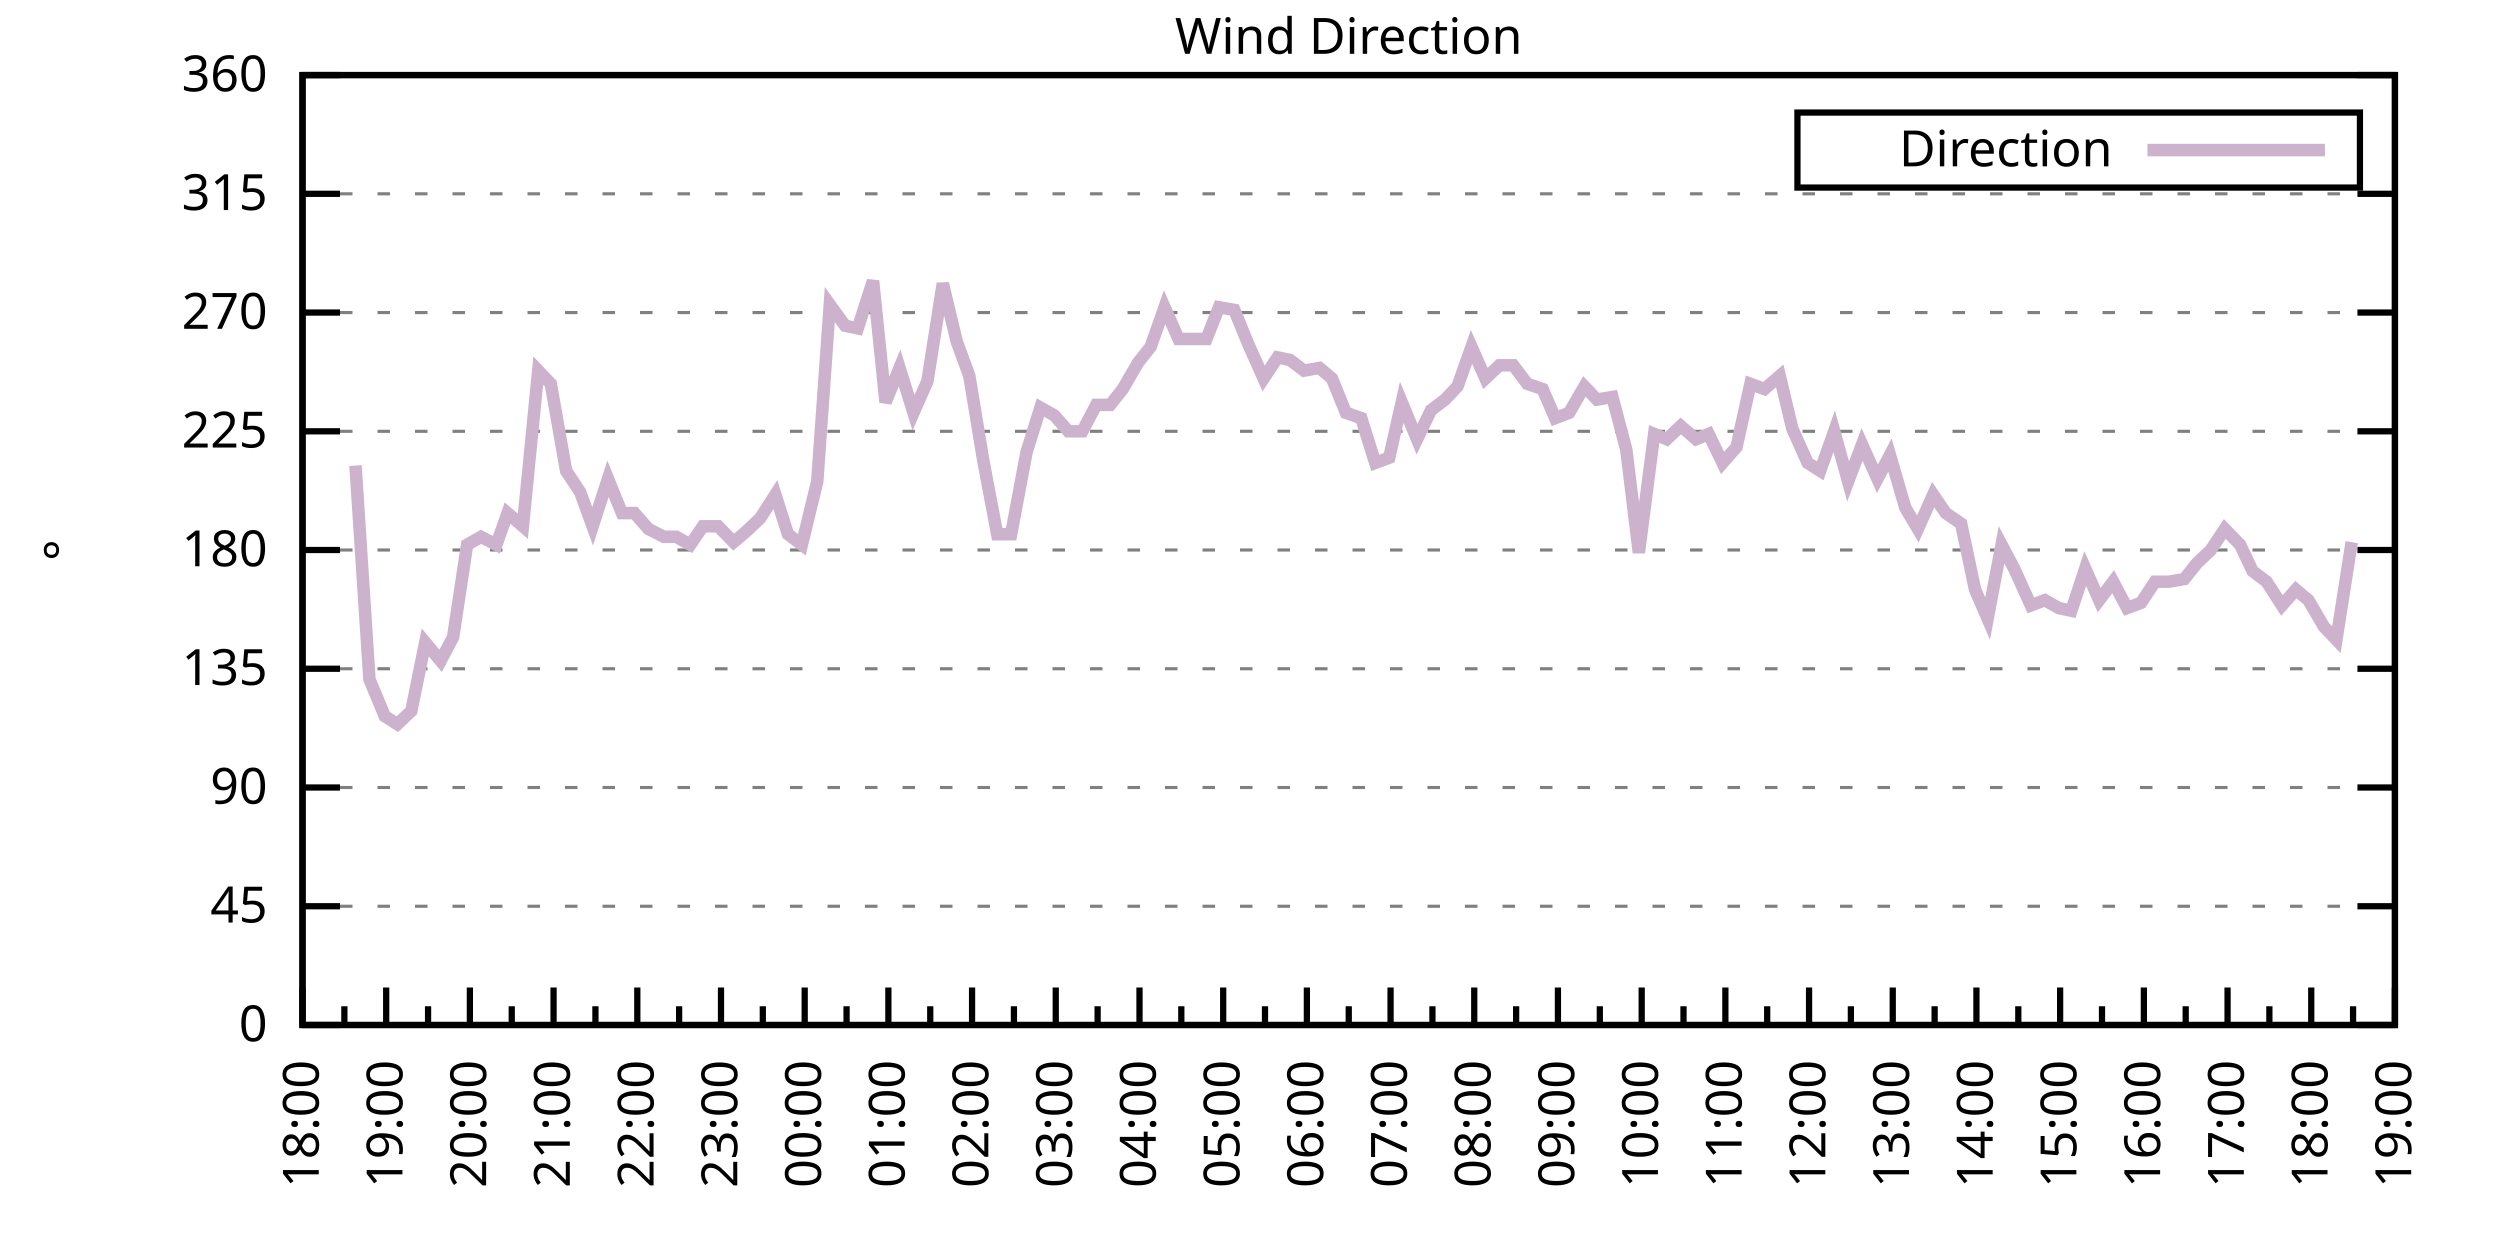
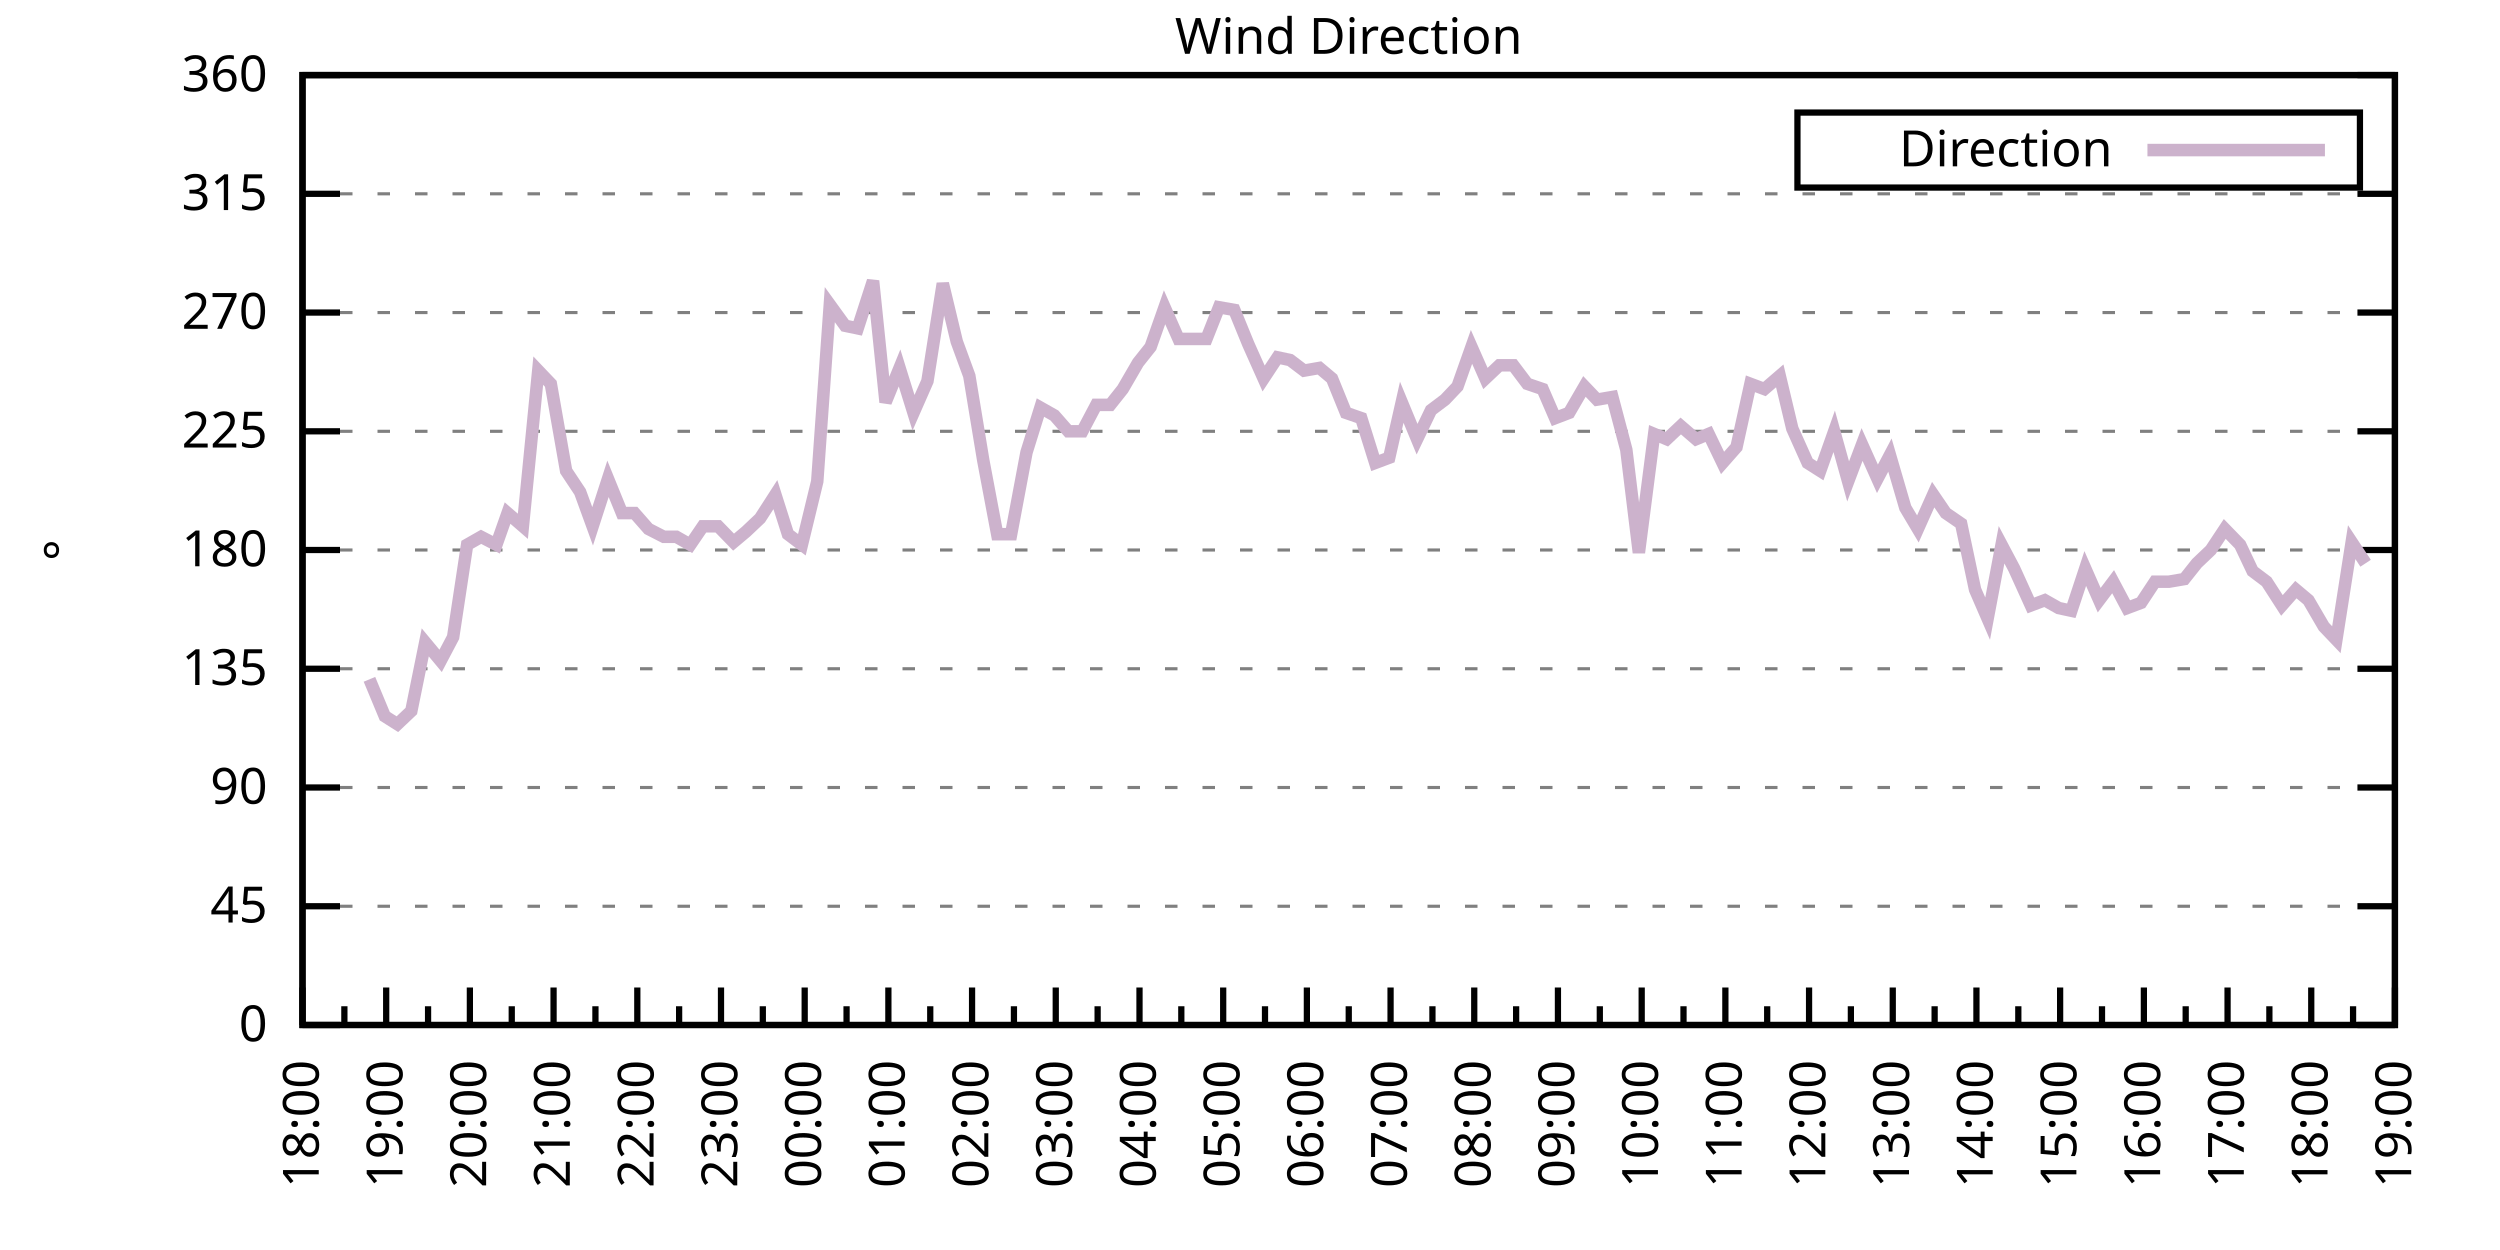
<svg xmlns="http://www.w3.org/2000/svg" xmlns:xlink="http://www.w3.org/1999/xlink" width="400" height="200" viewBox="0 0 400 200">
  <g id="gnuplot_canvas">
    <rect x="0" y="0" width="400" height="200" fill="none" />
    <defs>
      <circle id="gpDot" r="0.5" stroke-width="0.5" stroke="currentColor" />
      <path id="gpPt0" stroke-width="0.333" stroke="currentColor" d="M-1,0 h2 M0,-1 v2" />
      <path id="gpPt1" stroke-width="0.333" stroke="currentColor" d="M-1,-1 L1,1 M1,-1 L-1,1" />
      <path id="gpPt2" stroke-width="0.333" stroke="currentColor" d="M-1,0 L1,0 M0,-1 L0,1 M-1,-1 L1,1 M-1,1 L1,-1" />
      <rect id="gpPt3" stroke-width="0.333" stroke="currentColor" x="-1" y="-1" width="2" height="2" />
      <rect id="gpPt4" stroke-width="0.333" stroke="currentColor" fill="currentColor" x="-1" y="-1" width="2" height="2" />
      <circle id="gpPt5" stroke-width="0.333" stroke="currentColor" cx="0" cy="0" r="1" />
      <use xlink:href="#gpPt5" id="gpPt6" fill="currentColor" stroke="none" />
      <path id="gpPt7" stroke-width="0.333" stroke="currentColor" d="M0,-1.33 L-1.33,0.67 L1.33,0.67 z" />
      <use xlink:href="#gpPt7" id="gpPt8" fill="currentColor" stroke="none" />
      <use xlink:href="#gpPt7" id="gpPt9" stroke="currentColor" transform="rotate(180)" />
      <use xlink:href="#gpPt9" id="gpPt10" fill="currentColor" stroke="none" />
      <use xlink:href="#gpPt3" id="gpPt11" stroke="currentColor" transform="rotate(45)" />
      <use xlink:href="#gpPt11" id="gpPt12" fill="currentColor" stroke="none" />
      <path id="gpPt13" stroke-width="0.333" stroke="currentColor" d="M0,1.330 L1.265,0.411 L0.782,-1.067 L-0.782,-1.076 L-1.265,0.411 z" />
      <use xlink:href="#gpPt13" id="gpPt14" fill="currentColor" stroke="none" />
      <filter id="textbox" filterUnits="objectBoundingBox" x="0" y="0" height="1" width="1">
        <feFlood flood-color="white" flood-opacity="1" result="bgnd" />
        <feComposite in="SourceGraphic" in2="bgnd" operator="atop" />
      </filter>
      <filter id="greybox" filterUnits="objectBoundingBox" x="0" y="0" height="1" width="1">
        <feFlood flood-color="lightgrey" flood-opacity="1" result="grey" />
        <feComposite in="SourceGraphic" in2="grey" operator="atop" />
      </filter>
    </defs>
    <g fill="none" color="white" stroke="currentColor" stroke-width="1.00" stroke-linecap="butt" stroke-linejoin="miter">
</g>
    <g fill="none" color="black" stroke="currentColor" stroke-width="1.00" stroke-linecap="butt" stroke-linejoin="miter">
      <g stroke="none" shape-rendering="crispEdges">
        <polygon fill="rgb(255, 255, 255)" points="48.40,164.00 383.18,164.00 383.18,12.02 48.40,12.02 " />
      </g>
    </g>
    <g fill="none" color="black" stroke="currentColor" stroke-width="1.00" stroke-linecap="butt" stroke-linejoin="miter">
</g>
    <g fill="none" color="black" stroke="black" stroke-width="0.50" stroke-linecap="butt" stroke-linejoin="miter">
</g>
    <g fill="none" color="gray" stroke="currentColor" stroke-width="0.50" stroke-linecap="butt" stroke-linejoin="miter">
      <path stroke="gray" stroke-dasharray="2,4" class="gridline" d="M48.40,164.00 L383.19,164.00  " />
    </g>
    <g fill="none" color="gray" stroke="gray" stroke-width="1.00" stroke-linecap="butt" stroke-linejoin="miter">
</g>
    <g fill="none" color="black" stroke="currentColor" stroke-width="1.00" stroke-linecap="butt" stroke-linejoin="miter">
      <path stroke="black" d="M48.40,164.00 L54.40,164.00 M383.19,164.00 L377.19,164.00  " />
      <g transform="translate(42.80,166.60)" stroke="none" fill="black" font-family="Sans" font-size="8.00" text-anchor="end">
        <text>
          <tspan font-family="Sans"> 0</tspan>
        </text>
      </g>
    </g>
    <g fill="none" color="black" stroke="currentColor" stroke-width="1.00" stroke-linecap="butt" stroke-linejoin="miter">
</g>
    <g fill="none" color="black" stroke="black" stroke-width="0.50" stroke-linecap="butt" stroke-linejoin="miter">
</g>
    <g fill="none" color="gray" stroke="currentColor" stroke-width="0.50" stroke-linecap="butt" stroke-linejoin="miter">
      <path stroke="gray" stroke-dasharray="2,4" class="gridline" d="M48.40,145.00 L383.19,145.00  " />
    </g>
    <g fill="none" color="gray" stroke="gray" stroke-width="1.00" stroke-linecap="butt" stroke-linejoin="miter">
</g>
    <g fill="none" color="black" stroke="currentColor" stroke-width="1.00" stroke-linecap="butt" stroke-linejoin="miter">
      <path stroke="black" d="M48.40,145.00 L54.40,145.00 M383.19,145.00 L377.19,145.00  " />
      <g transform="translate(42.80,147.60)" stroke="none" fill="black" font-family="Sans" font-size="8.00" text-anchor="end">
        <text>
          <tspan font-family="Sans"> 45</tspan>
        </text>
      </g>
    </g>
    <g fill="none" color="black" stroke="currentColor" stroke-width="1.00" stroke-linecap="butt" stroke-linejoin="miter">
</g>
    <g fill="none" color="black" stroke="black" stroke-width="0.50" stroke-linecap="butt" stroke-linejoin="miter">
</g>
    <g fill="none" color="gray" stroke="currentColor" stroke-width="0.50" stroke-linecap="butt" stroke-linejoin="miter">
      <path stroke="gray" stroke-dasharray="2,4" class="gridline" d="M48.40,126.00 L383.19,126.00  " />
    </g>
    <g fill="none" color="gray" stroke="gray" stroke-width="1.00" stroke-linecap="butt" stroke-linejoin="miter">
</g>
    <g fill="none" color="black" stroke="currentColor" stroke-width="1.00" stroke-linecap="butt" stroke-linejoin="miter">
      <path stroke="black" d="M48.40,126.00 L54.40,126.00 M383.19,126.00 L377.19,126.00  " />
      <g transform="translate(42.80,128.60)" stroke="none" fill="black" font-family="Sans" font-size="8.00" text-anchor="end">
        <text>
          <tspan font-family="Sans"> 90</tspan>
        </text>
      </g>
    </g>
    <g fill="none" color="black" stroke="currentColor" stroke-width="1.00" stroke-linecap="butt" stroke-linejoin="miter">
</g>
    <g fill="none" color="black" stroke="black" stroke-width="0.50" stroke-linecap="butt" stroke-linejoin="miter">
</g>
    <g fill="none" color="gray" stroke="currentColor" stroke-width="0.50" stroke-linecap="butt" stroke-linejoin="miter">
      <path stroke="gray" stroke-dasharray="2,4" class="gridline" d="M48.40,107.00 L383.19,107.00  " />
    </g>
    <g fill="none" color="gray" stroke="gray" stroke-width="1.00" stroke-linecap="butt" stroke-linejoin="miter">
</g>
    <g fill="none" color="black" stroke="currentColor" stroke-width="1.00" stroke-linecap="butt" stroke-linejoin="miter">
      <path stroke="black" d="M48.40,107.00 L54.40,107.00 M383.19,107.00 L377.19,107.00  " />
      <g transform="translate(42.80,109.60)" stroke="none" fill="black" font-family="Sans" font-size="8.00" text-anchor="end">
        <text>
          <tspan font-family="Sans"> 135</tspan>
        </text>
      </g>
    </g>
    <g fill="none" color="black" stroke="currentColor" stroke-width="1.00" stroke-linecap="butt" stroke-linejoin="miter">
</g>
    <g fill="none" color="black" stroke="black" stroke-width="0.50" stroke-linecap="butt" stroke-linejoin="miter">
</g>
    <g fill="none" color="gray" stroke="currentColor" stroke-width="0.50" stroke-linecap="butt" stroke-linejoin="miter">
      <path stroke="gray" stroke-dasharray="2,4" class="gridline" d="M48.40,88.00 L383.19,88.00  " />
    </g>
    <g fill="none" color="gray" stroke="gray" stroke-width="1.00" stroke-linecap="butt" stroke-linejoin="miter">
</g>
    <g fill="none" color="black" stroke="currentColor" stroke-width="1.00" stroke-linecap="butt" stroke-linejoin="miter">
      <path stroke="black" d="M48.40,88.00 L54.40,88.00 M383.19,88.00 L377.19,88.00  " />
      <g transform="translate(42.80,90.60)" stroke="none" fill="black" font-family="Sans" font-size="8.00" text-anchor="end">
        <text>
          <tspan font-family="Sans"> 180</tspan>
        </text>
      </g>
    </g>
    <g fill="none" color="black" stroke="currentColor" stroke-width="1.00" stroke-linecap="butt" stroke-linejoin="miter">
</g>
    <g fill="none" color="black" stroke="black" stroke-width="0.50" stroke-linecap="butt" stroke-linejoin="miter">
</g>
    <g fill="none" color="gray" stroke="currentColor" stroke-width="0.50" stroke-linecap="butt" stroke-linejoin="miter">
      <path stroke="gray" stroke-dasharray="2,4" class="gridline" d="M48.40,69.01 L383.19,69.01  " />
    </g>
    <g fill="none" color="gray" stroke="gray" stroke-width="1.00" stroke-linecap="butt" stroke-linejoin="miter">
</g>
    <g fill="none" color="black" stroke="currentColor" stroke-width="1.00" stroke-linecap="butt" stroke-linejoin="miter">
      <path stroke="black" d="M48.40,69.01 L54.40,69.01 M383.19,69.01 L377.19,69.01  " />
      <g transform="translate(42.80,71.61)" stroke="none" fill="black" font-family="Sans" font-size="8.00" text-anchor="end">
        <text>
          <tspan font-family="Sans"> 225</tspan>
        </text>
      </g>
    </g>
    <g fill="none" color="black" stroke="currentColor" stroke-width="1.00" stroke-linecap="butt" stroke-linejoin="miter">
</g>
    <g fill="none" color="black" stroke="black" stroke-width="0.50" stroke-linecap="butt" stroke-linejoin="miter">
</g>
    <g fill="none" color="gray" stroke="currentColor" stroke-width="0.50" stroke-linecap="butt" stroke-linejoin="miter">
      <path stroke="gray" stroke-dasharray="2,4" class="gridline" d="M48.40,50.01 L383.19,50.01  " />
    </g>
    <g fill="none" color="gray" stroke="gray" stroke-width="1.00" stroke-linecap="butt" stroke-linejoin="miter">
</g>
    <g fill="none" color="black" stroke="currentColor" stroke-width="1.00" stroke-linecap="butt" stroke-linejoin="miter">
      <path stroke="black" d="M48.40,50.01 L54.40,50.01 M383.19,50.01 L377.19,50.01  " />
      <g transform="translate(42.80,52.61)" stroke="none" fill="black" font-family="Sans" font-size="8.00" text-anchor="end">
        <text>
          <tspan font-family="Sans"> 270</tspan>
        </text>
      </g>
    </g>
    <g fill="none" color="black" stroke="currentColor" stroke-width="1.00" stroke-linecap="butt" stroke-linejoin="miter">
</g>
    <g fill="none" color="black" stroke="black" stroke-width="0.50" stroke-linecap="butt" stroke-linejoin="miter">
</g>
    <g fill="none" color="gray" stroke="currentColor" stroke-width="0.50" stroke-linecap="butt" stroke-linejoin="miter">
      <path stroke="gray" stroke-dasharray="2,4" class="gridline" d="M48.40,31.01 L383.19,31.01  " />
    </g>
    <g fill="none" color="gray" stroke="gray" stroke-width="1.00" stroke-linecap="butt" stroke-linejoin="miter">
</g>
    <g fill="none" color="black" stroke="currentColor" stroke-width="1.00" stroke-linecap="butt" stroke-linejoin="miter">
      <path stroke="black" d="M48.40,31.01 L54.40,31.01 M383.19,31.01 L377.19,31.01  " />
      <g transform="translate(42.80,33.61)" stroke="none" fill="black" font-family="Sans" font-size="8.00" text-anchor="end">
        <text>
          <tspan font-family="Sans"> 315</tspan>
        </text>
      </g>
    </g>
    <g fill="none" color="black" stroke="currentColor" stroke-width="1.00" stroke-linecap="butt" stroke-linejoin="miter">
</g>
    <g fill="none" color="black" stroke="black" stroke-width="0.50" stroke-linecap="butt" stroke-linejoin="miter">
</g>
    <g fill="none" color="gray" stroke="currentColor" stroke-width="0.50" stroke-linecap="butt" stroke-linejoin="miter">
      <path stroke="gray" stroke-dasharray="2,4" class="gridline" d="M48.40,12.01 L383.19,12.01  " />
    </g>
    <g fill="none" color="gray" stroke="gray" stroke-width="1.00" stroke-linecap="butt" stroke-linejoin="miter">
</g>
    <g fill="none" color="black" stroke="currentColor" stroke-width="1.00" stroke-linecap="butt" stroke-linejoin="miter">
      <path stroke="black" d="M48.40,12.01 L54.40,12.01 M383.19,12.01 L377.19,12.01  " />
      <g transform="translate(42.80,14.61)" stroke="none" fill="black" font-family="Sans" font-size="8.00" text-anchor="end">
        <text>
          <tspan font-family="Sans"> 360</tspan>
        </text>
      </g>
    </g>
    <g fill="none" color="black" stroke="currentColor" stroke-width="1.00" stroke-linecap="butt" stroke-linejoin="miter">
      <path stroke="black" d="M48.40,164.00 L48.40,158.00  " />
      <g transform="translate(51.00,169.60) rotate(270)" stroke="none" fill="black" font-family="Sans" font-size="8.00" text-anchor="end">
        <text>
          <tspan font-family="Sans">18:00</tspan>
        </text>
      </g>
    </g>
    <g fill="none" color="black" stroke="currentColor" stroke-width="1.00" stroke-linecap="butt" stroke-linejoin="miter">
      <path stroke="black" d="M55.10,164.00 L55.10,161.00 M61.79,164.00 L61.79,158.00  " />
      <g transform="translate(64.39,169.60) rotate(270)" stroke="none" fill="black" font-family="Sans" font-size="8.00" text-anchor="end">
        <text>
          <tspan font-family="Sans">19:00</tspan>
        </text>
      </g>
    </g>
    <g fill="none" color="black" stroke="currentColor" stroke-width="1.00" stroke-linecap="butt" stroke-linejoin="miter">
      <path stroke="black" d="M68.49,164.00 L68.49,161.00 M75.18,164.00 L75.18,158.00  " />
      <g transform="translate(77.78,169.60) rotate(270)" stroke="none" fill="black" font-family="Sans" font-size="8.00" text-anchor="end">
        <text>
          <tspan font-family="Sans">20:00</tspan>
        </text>
      </g>
    </g>
    <g fill="none" color="black" stroke="currentColor" stroke-width="1.00" stroke-linecap="butt" stroke-linejoin="miter">
      <path stroke="black" d="M81.88,164.00 L81.88,161.00 M88.57,164.00 L88.57,158.00  " />
      <g transform="translate(91.17,169.60) rotate(270)" stroke="none" fill="black" font-family="Sans" font-size="8.00" text-anchor="end">
        <text>
          <tspan font-family="Sans">21:00</tspan>
        </text>
      </g>
    </g>
    <g fill="none" color="black" stroke="currentColor" stroke-width="1.00" stroke-linecap="butt" stroke-linejoin="miter">
      <path stroke="black" d="M95.27,164.00 L95.27,161.00 M101.97,164.00 L101.97,158.00  " />
      <g transform="translate(104.57,169.60) rotate(270)" stroke="none" fill="black" font-family="Sans" font-size="8.00" text-anchor="end">
        <text>
          <tspan font-family="Sans">22:00</tspan>
        </text>
      </g>
    </g>
    <g fill="none" color="black" stroke="currentColor" stroke-width="1.00" stroke-linecap="butt" stroke-linejoin="miter">
      <path stroke="black" d="M108.66,164.00 L108.66,161.00 M115.36,164.00 L115.36,158.00  " />
      <g transform="translate(117.96,169.60) rotate(270)" stroke="none" fill="black" font-family="Sans" font-size="8.00" text-anchor="end">
        <text>
          <tspan font-family="Sans">23:00</tspan>
        </text>
      </g>
    </g>
    <g fill="none" color="black" stroke="currentColor" stroke-width="1.00" stroke-linecap="butt" stroke-linejoin="miter">
      <path stroke="black" d="M122.05,164.00 L122.05,161.00 M128.75,164.00 L128.75,158.00  " />
      <g transform="translate(131.35,169.60) rotate(270)" stroke="none" fill="black" font-family="Sans" font-size="8.00" text-anchor="end">
        <text>
          <tspan font-family="Sans">00:00</tspan>
        </text>
      </g>
    </g>
    <g fill="none" color="black" stroke="currentColor" stroke-width="1.00" stroke-linecap="butt" stroke-linejoin="miter">
      <path stroke="black" d="M135.45,164.00 L135.45,161.00 M142.14,164.00 L142.14,158.00  " />
      <g transform="translate(144.74,169.60) rotate(270)" stroke="none" fill="black" font-family="Sans" font-size="8.00" text-anchor="end">
        <text>
          <tspan font-family="Sans">01:00</tspan>
        </text>
      </g>
    </g>
    <g fill="none" color="black" stroke="currentColor" stroke-width="1.00" stroke-linecap="butt" stroke-linejoin="miter">
      <path stroke="black" d="M148.84,164.00 L148.84,161.00 M155.53,164.00 L155.53,158.00  " />
      <g transform="translate(158.13,169.60) rotate(270)" stroke="none" fill="black" font-family="Sans" font-size="8.00" text-anchor="end">
        <text>
          <tspan font-family="Sans">02:00</tspan>
        </text>
      </g>
    </g>
    <g fill="none" color="black" stroke="currentColor" stroke-width="1.00" stroke-linecap="butt" stroke-linejoin="miter">
      <path stroke="black" d="M162.23,164.00 L162.23,161.00 M168.92,164.00 L168.92,158.00  " />
      <g transform="translate(171.52,169.60) rotate(270)" stroke="none" fill="black" font-family="Sans" font-size="8.00" text-anchor="end">
        <text>
          <tspan font-family="Sans">03:00</tspan>
        </text>
      </g>
    </g>
    <g fill="none" color="black" stroke="currentColor" stroke-width="1.00" stroke-linecap="butt" stroke-linejoin="miter">
      <path stroke="black" d="M175.62,164.00 L175.62,161.00 M182.32,164.00 L182.32,158.00  " />
      <g transform="translate(184.92,169.60) rotate(270)" stroke="none" fill="black" font-family="Sans" font-size="8.00" text-anchor="end">
        <text>
          <tspan font-family="Sans">04:00</tspan>
        </text>
      </g>
    </g>
    <g fill="none" color="black" stroke="currentColor" stroke-width="1.00" stroke-linecap="butt" stroke-linejoin="miter">
      <path stroke="black" d="M189.01,164.00 L189.01,161.00 M195.71,164.00 L195.71,158.00  " />
      <g transform="translate(198.31,169.60) rotate(270)" stroke="none" fill="black" font-family="Sans" font-size="8.00" text-anchor="end">
        <text>
          <tspan font-family="Sans">05:00</tspan>
        </text>
      </g>
    </g>
    <g fill="none" color="black" stroke="currentColor" stroke-width="1.00" stroke-linecap="butt" stroke-linejoin="miter">
      <path stroke="black" d="M202.40,164.00 L202.40,161.00 M209.10,164.00 L209.10,158.00  " />
      <g transform="translate(211.70,169.60) rotate(270)" stroke="none" fill="black" font-family="Sans" font-size="8.00" text-anchor="end">
        <text>
          <tspan font-family="Sans">06:00</tspan>
        </text>
      </g>
    </g>
    <g fill="none" color="black" stroke="currentColor" stroke-width="1.00" stroke-linecap="butt" stroke-linejoin="miter">
      <path stroke="black" d="M215.80,164.00 L215.80,161.00 M222.49,164.00 L222.49,158.00  " />
      <g transform="translate(225.09,169.60) rotate(270)" stroke="none" fill="black" font-family="Sans" font-size="8.00" text-anchor="end">
        <text>
          <tspan font-family="Sans">07:00</tspan>
        </text>
      </g>
    </g>
    <g fill="none" color="black" stroke="currentColor" stroke-width="1.00" stroke-linecap="butt" stroke-linejoin="miter">
      <path stroke="black" d="M229.19,164.00 L229.19,161.00 M235.88,164.00 L235.88,158.00  " />
      <g transform="translate(238.48,169.60) rotate(270)" stroke="none" fill="black" font-family="Sans" font-size="8.00" text-anchor="end">
        <text>
          <tspan font-family="Sans">08:00</tspan>
        </text>
      </g>
    </g>
    <g fill="none" color="black" stroke="currentColor" stroke-width="1.00" stroke-linecap="butt" stroke-linejoin="miter">
      <path stroke="black" d="M242.58,164.00 L242.58,161.00 M249.27,164.00 L249.27,158.00  " />
      <g transform="translate(251.87,169.60) rotate(270)" stroke="none" fill="black" font-family="Sans" font-size="8.00" text-anchor="end">
        <text>
          <tspan font-family="Sans">09:00</tspan>
        </text>
      </g>
    </g>
    <g fill="none" color="black" stroke="currentColor" stroke-width="1.00" stroke-linecap="butt" stroke-linejoin="miter">
      <path stroke="black" d="M255.97,164.00 L255.97,161.00 M262.67,164.00 L262.67,158.00  " />
      <g transform="translate(265.27,169.60) rotate(270)" stroke="none" fill="black" font-family="Sans" font-size="8.00" text-anchor="end">
        <text>
          <tspan font-family="Sans">10:00</tspan>
        </text>
      </g>
    </g>
    <g fill="none" color="black" stroke="currentColor" stroke-width="1.00" stroke-linecap="butt" stroke-linejoin="miter">
      <path stroke="black" d="M269.36,164.00 L269.36,161.00 M276.06,164.00 L276.06,158.00  " />
      <g transform="translate(278.66,169.60) rotate(270)" stroke="none" fill="black" font-family="Sans" font-size="8.00" text-anchor="end">
        <text>
          <tspan font-family="Sans">11:00</tspan>
        </text>
      </g>
    </g>
    <g fill="none" color="black" stroke="currentColor" stroke-width="1.00" stroke-linecap="butt" stroke-linejoin="miter">
      <path stroke="black" d="M282.75,164.00 L282.75,161.00 M289.45,164.00 L289.45,158.00  " />
      <g transform="translate(292.05,169.60) rotate(270)" stroke="none" fill="black" font-family="Sans" font-size="8.00" text-anchor="end">
        <text>
          <tspan font-family="Sans">12:00</tspan>
        </text>
      </g>
    </g>
    <g fill="none" color="black" stroke="currentColor" stroke-width="1.00" stroke-linecap="butt" stroke-linejoin="miter">
      <path stroke="black" d="M296.14,164.00 L296.14,161.00 M302.84,164.00 L302.84,158.00  " />
      <g transform="translate(305.44,169.60) rotate(270)" stroke="none" fill="black" font-family="Sans" font-size="8.00" text-anchor="end">
        <text>
          <tspan font-family="Sans">13:00</tspan>
        </text>
      </g>
    </g>
    <g fill="none" color="black" stroke="currentColor" stroke-width="1.00" stroke-linecap="butt" stroke-linejoin="miter">
      <path stroke="black" d="M309.54,164.00 L309.54,161.00 M316.23,164.00 L316.23,158.00  " />
      <g transform="translate(318.83,169.60) rotate(270)" stroke="none" fill="black" font-family="Sans" font-size="8.00" text-anchor="end">
        <text>
          <tspan font-family="Sans">14:00</tspan>
        </text>
      </g>
    </g>
    <g fill="none" color="black" stroke="currentColor" stroke-width="1.00" stroke-linecap="butt" stroke-linejoin="miter">
      <path stroke="black" d="M322.93,164.00 L322.93,161.00 M329.62,164.00 L329.62,158.00  " />
      <g transform="translate(332.22,169.60) rotate(270)" stroke="none" fill="black" font-family="Sans" font-size="8.00" text-anchor="end">
        <text>
          <tspan font-family="Sans">15:00</tspan>
        </text>
      </g>
    </g>
    <g fill="none" color="black" stroke="currentColor" stroke-width="1.00" stroke-linecap="butt" stroke-linejoin="miter">
      <path stroke="black" d="M336.32,164.00 L336.32,161.00 M343.02,164.00 L343.02,158.00  " />
      <g transform="translate(345.62,169.60) rotate(270)" stroke="none" fill="black" font-family="Sans" font-size="8.00" text-anchor="end">
        <text>
          <tspan font-family="Sans">16:00</tspan>
        </text>
      </g>
    </g>
    <g fill="none" color="black" stroke="currentColor" stroke-width="1.00" stroke-linecap="butt" stroke-linejoin="miter">
      <path stroke="black" d="M349.71,164.00 L349.71,161.00 M356.41,164.00 L356.41,158.00  " />
      <g transform="translate(359.01,169.60) rotate(270)" stroke="none" fill="black" font-family="Sans" font-size="8.00" text-anchor="end">
        <text>
          <tspan font-family="Sans">17:00</tspan>
        </text>
      </g>
    </g>
    <g fill="none" color="black" stroke="currentColor" stroke-width="1.00" stroke-linecap="butt" stroke-linejoin="miter">
      <path stroke="black" d="M363.10,164.00 L363.10,161.00 M369.80,164.00 L369.80,158.00  " />
      <g transform="translate(372.40,169.60) rotate(270)" stroke="none" fill="black" font-family="Sans" font-size="8.00" text-anchor="end">
        <text>
          <tspan font-family="Sans">18:00</tspan>
        </text>
      </g>
    </g>
    <g fill="none" color="black" stroke="currentColor" stroke-width="1.00" stroke-linecap="butt" stroke-linejoin="miter">
      <path stroke="black" d="M376.49,164.00 L376.49,161.00 M383.19,164.00 L383.19,158.00  " />
      <g transform="translate(385.79,169.60) rotate(270)" stroke="none" fill="black" font-family="Sans" font-size="8.00" text-anchor="end">
        <text>
          <tspan font-family="Sans">19:00</tspan>
        </text>
      </g>
    </g>
    <g fill="none" color="black" stroke="currentColor" stroke-width="1.00" stroke-linecap="butt" stroke-linejoin="miter">
</g>
    <g fill="none" color="black" stroke="currentColor" stroke-width="1.00" stroke-linecap="butt" stroke-linejoin="miter">
      <path stroke="black" d="M48.40,12.01 L48.40,164.00 L383.19,164.00 L383.19,12.01 L48.40,12.01 Z  " />
    </g>
    <g fill="none" color="black" stroke="currentColor" stroke-width="1.00" stroke-linecap="butt" stroke-linejoin="miter">
      <g transform="translate(12.80,88.01) rotate(270)" stroke="none" fill="black" font-family="Sans" font-size="8.00" text-anchor="middle">
        <text>
          <tspan font-family="Sans">°</tspan>
        </text>
      </g>
    </g>
    <g fill="none" color="black" stroke="currentColor" stroke-width="1.00" stroke-linecap="butt" stroke-linejoin="miter">
</g>
    <g fill="none" color="black" stroke="currentColor" stroke-width="1.00" stroke-linecap="butt" stroke-linejoin="miter">
      <path stroke="black" d="M287.59,30.01 L287.59,18.01 L377.59,18.01 L377.59,30.01 L287.59,30.01 Z  " />
    </g>
    <g id="Wind_direction_plot_1">
      <g fill="none" color="white" stroke="black" stroke-width="2.00" stroke-linecap="butt" stroke-linejoin="miter">
</g>
      <g fill="none" color="black" stroke="currentColor" stroke-width="2.00" stroke-linecap="butt" stroke-linejoin="miter">
        <g transform="translate(337.99,26.61)" stroke="none" fill="black" font-family="Sans" font-size="8.00" text-anchor="end">
          <text>
            <tspan font-family="Sans">Direction</tspan>
          </text>
        </g>
      </g>
      <g fill="none" color="black" stroke="currentColor" stroke-width="2.00" stroke-linecap="butt" stroke-linejoin="miter">
-         <path stroke="rgb(204, 178, 204)" d="M343.59,24.01 L371.99,24.01 M56.88,74.49 L59.11,108.69 L61.57,114.60 L63.58,115.87 L65.81,113.76 L68.04,102.78   L70.50,105.74 L72.50,101.94 L74.74,87.16 L76.97,85.89 L79.42,87.16 L81.21,82.09 L83.66,84.21 L86.12,59.30   L88.13,61.41 L90.58,75.34 L92.82,78.72 L94.82,84.21 L97.28,76.61 L99.51,82.09 L101.52,82.09 L103.75,84.63   L106.21,85.89 L108.22,85.89 L110.45,87.16 L112.46,84.21 L114.91,84.21 L117.37,86.74 L119.38,85.05 L121.61,82.94   L124.06,79.14 L126.07,85.47 L128.30,87.16 L130.76,77.03 L132.77,48.74 L135.22,52.12 L137.23,52.54 L139.69,44.94   L141.69,64.36 L143.93,58.87 L146.16,66.05 L148.39,60.98 L150.85,45.36 L153.08,54.65 L155.09,60.14 L157.32,73.65   L159.55,85.47 L161.78,85.47 L164.24,72.38 L166.47,65.21 L168.70,66.47 L170.93,69.01 L173.17,69.01 L175.40,64.78   L177.63,64.78 L179.64,62.25 L182.09,58.03 L184.10,55.50 L186.33,49.16 L188.57,54.23 L191.02,54.23 L193.03,54.23   L195.04,49.16 L197.49,49.59 L199.73,55.07 L202.18,60.56 L204.41,57.18 L206.42,57.61 L208.65,59.30 L211.11,58.87   L213.12,60.56 L215.35,66.05 L217.80,66.90 L220.04,74.07 L222.27,73.23 L224.28,64.36 L226.73,70.27 L228.96,65.63   L231.20,63.94 L233.20,61.83 L235.44,55.50 L237.67,60.56 L239.90,58.45 L242.13,58.45 L244.36,61.41 L246.82,62.25   L248.83,66.90 L251.06,66.05 L253.51,61.83 L255.52,63.94 L257.98,63.52 L260.21,71.96 L262.22,88.43 L264.67,69.43   L266.68,70.27 L268.92,68.16 L271.37,70.27 L273.38,69.43 L275.61,74.07 L277.84,71.54 L280.07,61.41 L282.31,62.25   L284.76,60.14 L286.77,68.58 L289.23,74.07 L291.23,75.34 L293.47,69.01 L295.70,77.03 L297.93,71.12 L300.39,76.61   L302.39,72.81 L304.85,81.25 L306.86,84.63 L309.31,79.14 L311.32,82.09 L313.78,83.78 L316.01,94.34 L318.02,98.98   L320.25,87.16 L322.26,90.96 L324.94,96.87 L327.17,96.03 L329.40,97.29 L331.41,97.72 L333.64,90.96 L335.87,96.03   L338.10,93.07 L340.34,97.29 L342.57,96.45 L344.80,93.07 L347.03,93.07 L349.49,92.65 L351.50,90.12 L353.73,88.00   L355.96,84.63 L358.42,87.16 L360.42,91.38 L362.66,93.07 L365.11,96.87 L367.34,94.34 L369.35,96.03 L371.81,100.25   L373.82,102.36 L376.27,86.74  " />
+         <path stroke="rgb(204, 178, 204)" d="M343.59,24.01 L371.99,24.01 M59.11,108.69 L61.57,114.60 L63.58,115.87 L65.81,113.76 L68.04,102.78 L70.50,105.74   L72.50,101.94 L74.74,87.16 L76.97,85.89 L79.42,87.16 L81.21,82.09 L83.66,84.21 L86.12,59.30 L88.13,61.41   L90.58,75.34 L92.82,78.72 L94.82,84.21 L97.28,76.61 L99.51,82.09 L101.52,82.09 L103.75,84.63 L106.21,85.89   L108.22,85.89 L110.45,87.16 L112.46,84.21 L114.91,84.21 L117.37,86.74 L119.38,85.05 L121.61,82.94 L124.06,79.14   L126.07,85.47 L128.30,87.16 L130.76,77.03 L132.77,48.74 L135.22,52.12 L137.23,52.54 L139.69,44.94 L141.69,64.36   L143.93,58.87 L146.16,66.05 L148.39,60.98 L150.85,45.36 L153.08,54.65 L155.09,60.14 L157.32,73.65 L159.55,85.47   L161.78,85.47 L164.24,72.38 L166.47,65.21 L168.70,66.47 L170.93,69.01 L173.17,69.01 L175.40,64.78 L177.63,64.78   L179.64,62.25 L182.09,58.03 L184.10,55.50 L186.33,49.16 L188.57,54.23 L191.02,54.23 L193.03,54.23 L195.04,49.16   L197.49,49.59 L199.73,55.07 L202.18,60.56 L204.41,57.18 L206.42,57.61 L208.65,59.30 L211.11,58.87 L213.12,60.56   L215.35,66.05 L217.80,66.90 L220.04,74.07 L222.27,73.23 L224.28,64.36 L226.73,70.27 L228.96,65.63 L231.20,63.94   L233.20,61.83 L235.44,55.50 L237.67,60.56 L239.90,58.45 L242.13,58.45 L244.36,61.41 L246.82,62.25 L248.83,66.90   L251.06,66.05 L253.51,61.83 L255.52,63.94 L257.98,63.52 L260.21,71.96 L262.22,88.43 L264.67,69.43 L266.68,70.27   L268.92,68.16 L271.37,70.27 L273.38,69.43 L275.61,74.07 L277.84,71.54 L280.07,61.41 L282.31,62.25 L284.76,60.14   L286.77,68.58 L289.23,74.07 L291.23,75.34 L293.47,69.01 L295.70,77.03 L297.93,71.12 L300.39,76.61 L302.39,72.81   L304.85,81.25 L306.86,84.63 L309.31,79.14 L311.32,82.09 L313.78,83.78 L316.01,94.34 L318.02,98.98 L320.25,87.16   L322.26,90.96 L324.94,96.87 L327.17,96.03 L329.40,97.29 L331.41,97.72 L333.64,90.96 L335.87,96.03 L338.10,93.07   L340.34,97.29 L342.57,96.45 L344.80,93.07 L347.03,93.07 L349.49,92.65 L351.50,90.12 L353.73,88.00 L355.96,84.63   L358.42,87.16 L360.42,91.38 L362.66,93.07 L365.11,96.87 L367.34,94.34 L369.35,96.03 L371.81,100.25 L373.82,102.36   L376.27,86.74 L378.50,90.12  " />
      </g>
    </g>
    <g fill="none" color="black" stroke="currentColor" stroke-width="2.00" stroke-linecap="butt" stroke-linejoin="miter">
</g>
    <g fill="none" color="black" stroke="black" stroke-width="1.00" stroke-linecap="butt" stroke-linejoin="miter">
</g>
    <g fill="none" color="black" stroke="currentColor" stroke-width="1.00" stroke-linecap="butt" stroke-linejoin="miter">
      <path stroke="black" d="M48.40,12.01 L48.40,164.00 L383.19,164.00 L383.19,12.01 L48.40,12.01 Z  " />
    </g>
    <g fill="none" color="black" stroke="currentColor" stroke-width="1.00" stroke-linecap="butt" stroke-linejoin="miter">
      <g transform="translate(215.79,8.61)" stroke="none" fill="black" font-family="Sans" font-size="8.00" text-anchor="middle">
        <text>
          <tspan font-family="Sans">Wind Direction</tspan>
        </text>
      </g>
    </g>
    <g fill="none" color="black" stroke="currentColor" stroke-width="1.00" stroke-linecap="butt" stroke-linejoin="miter">
</g>
  </g>
</svg>
